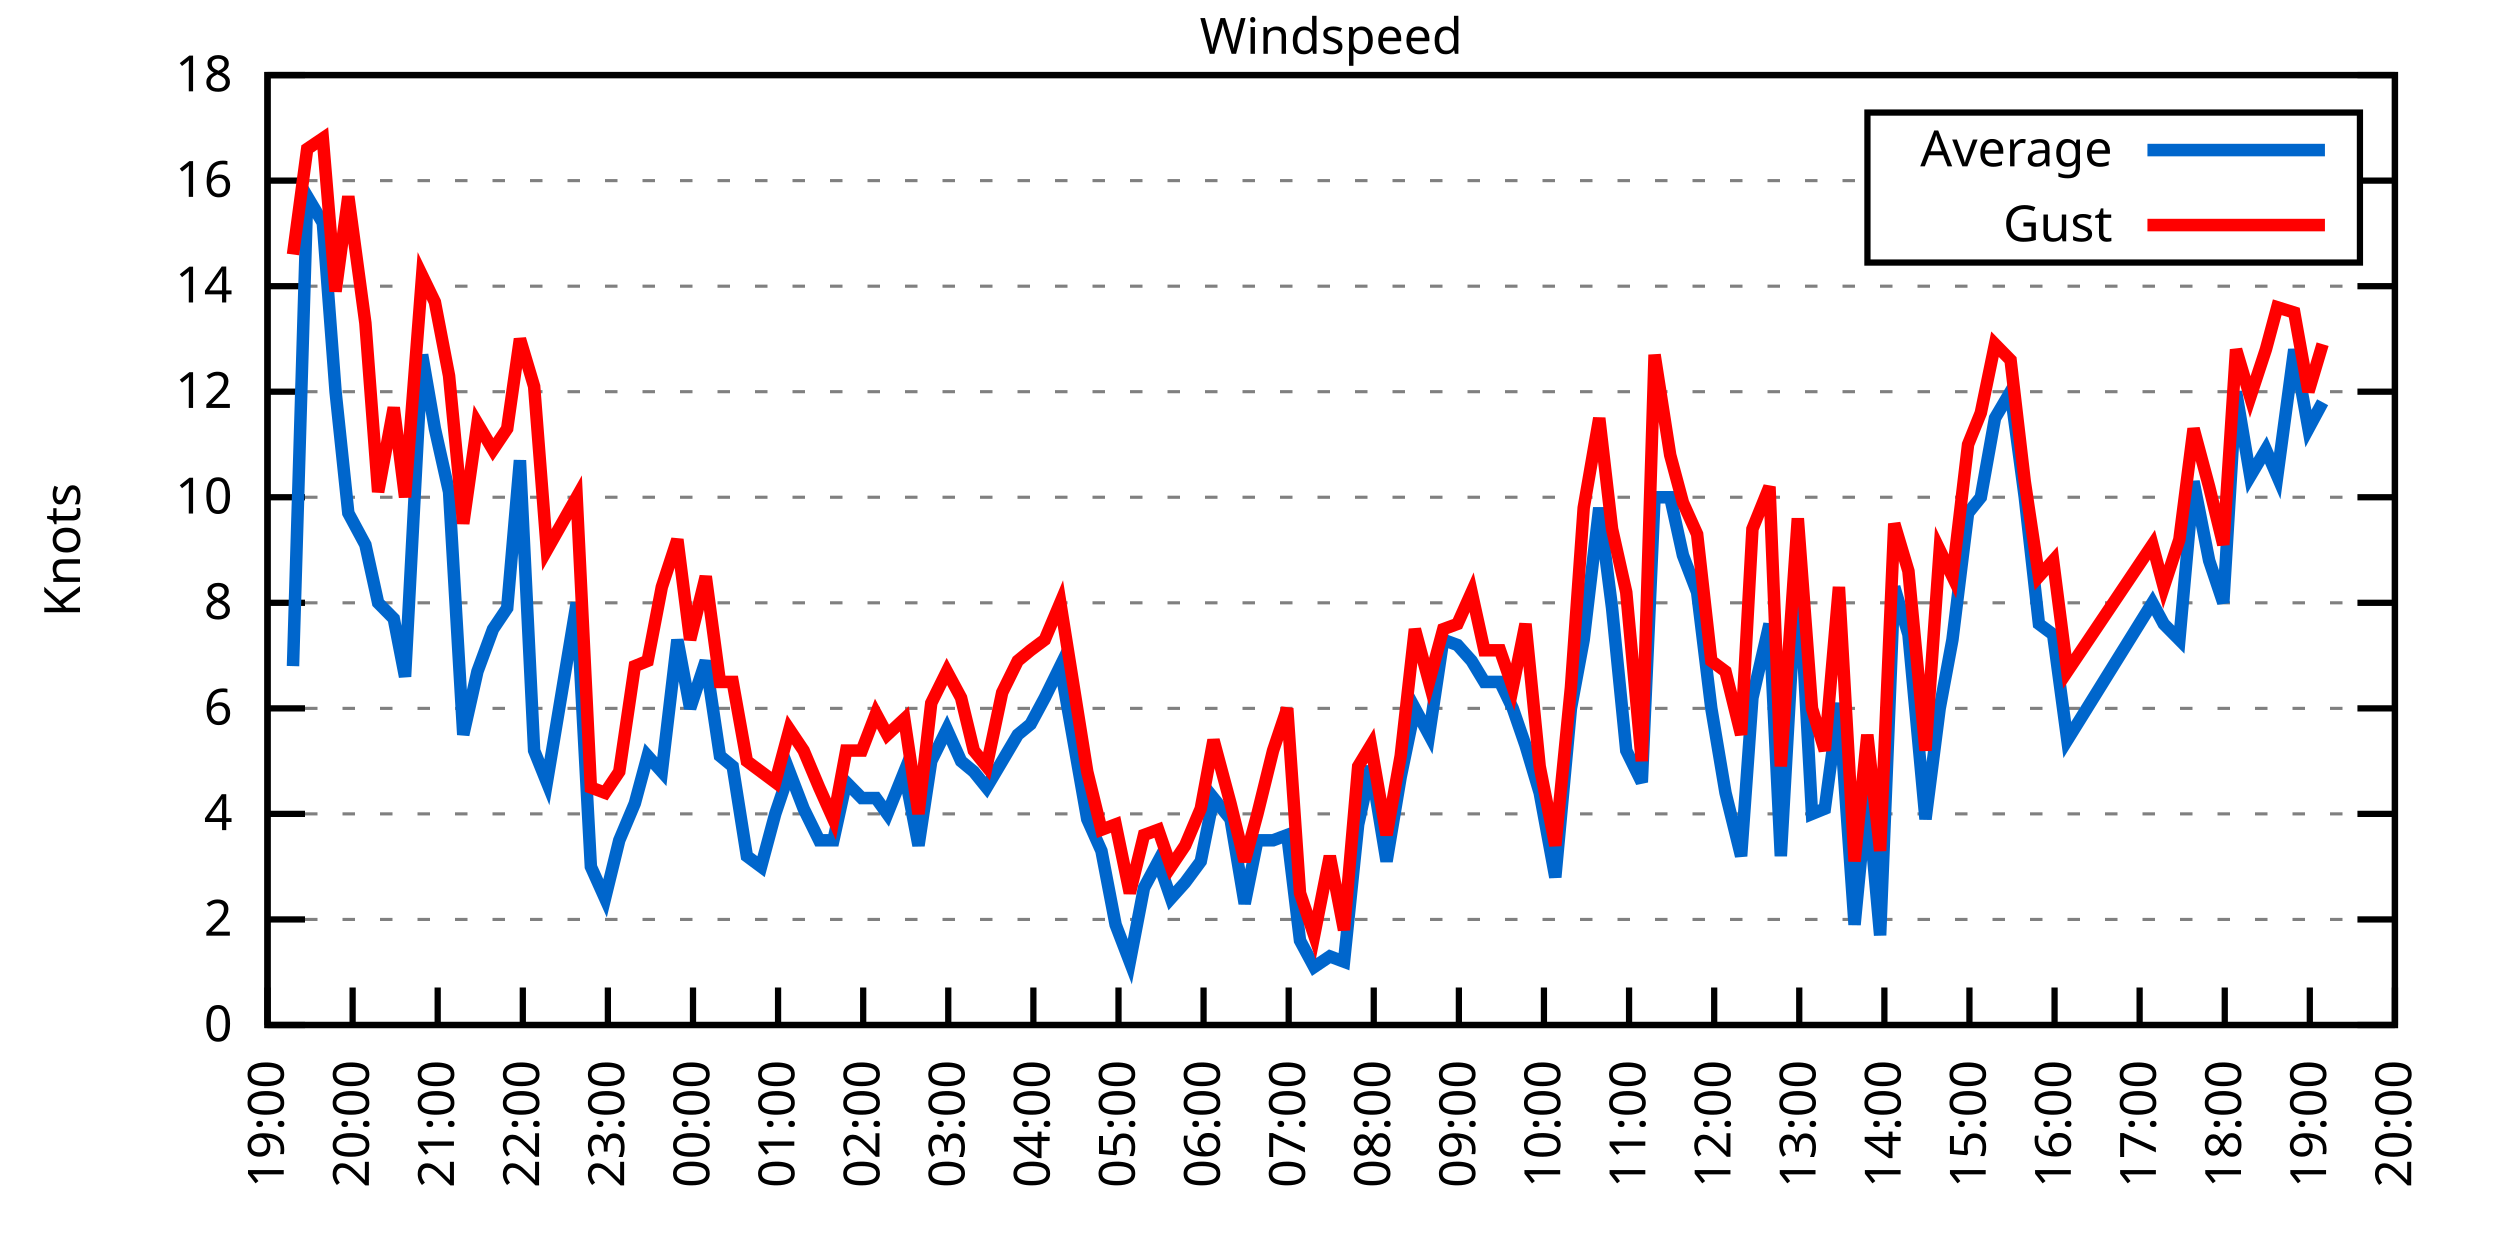
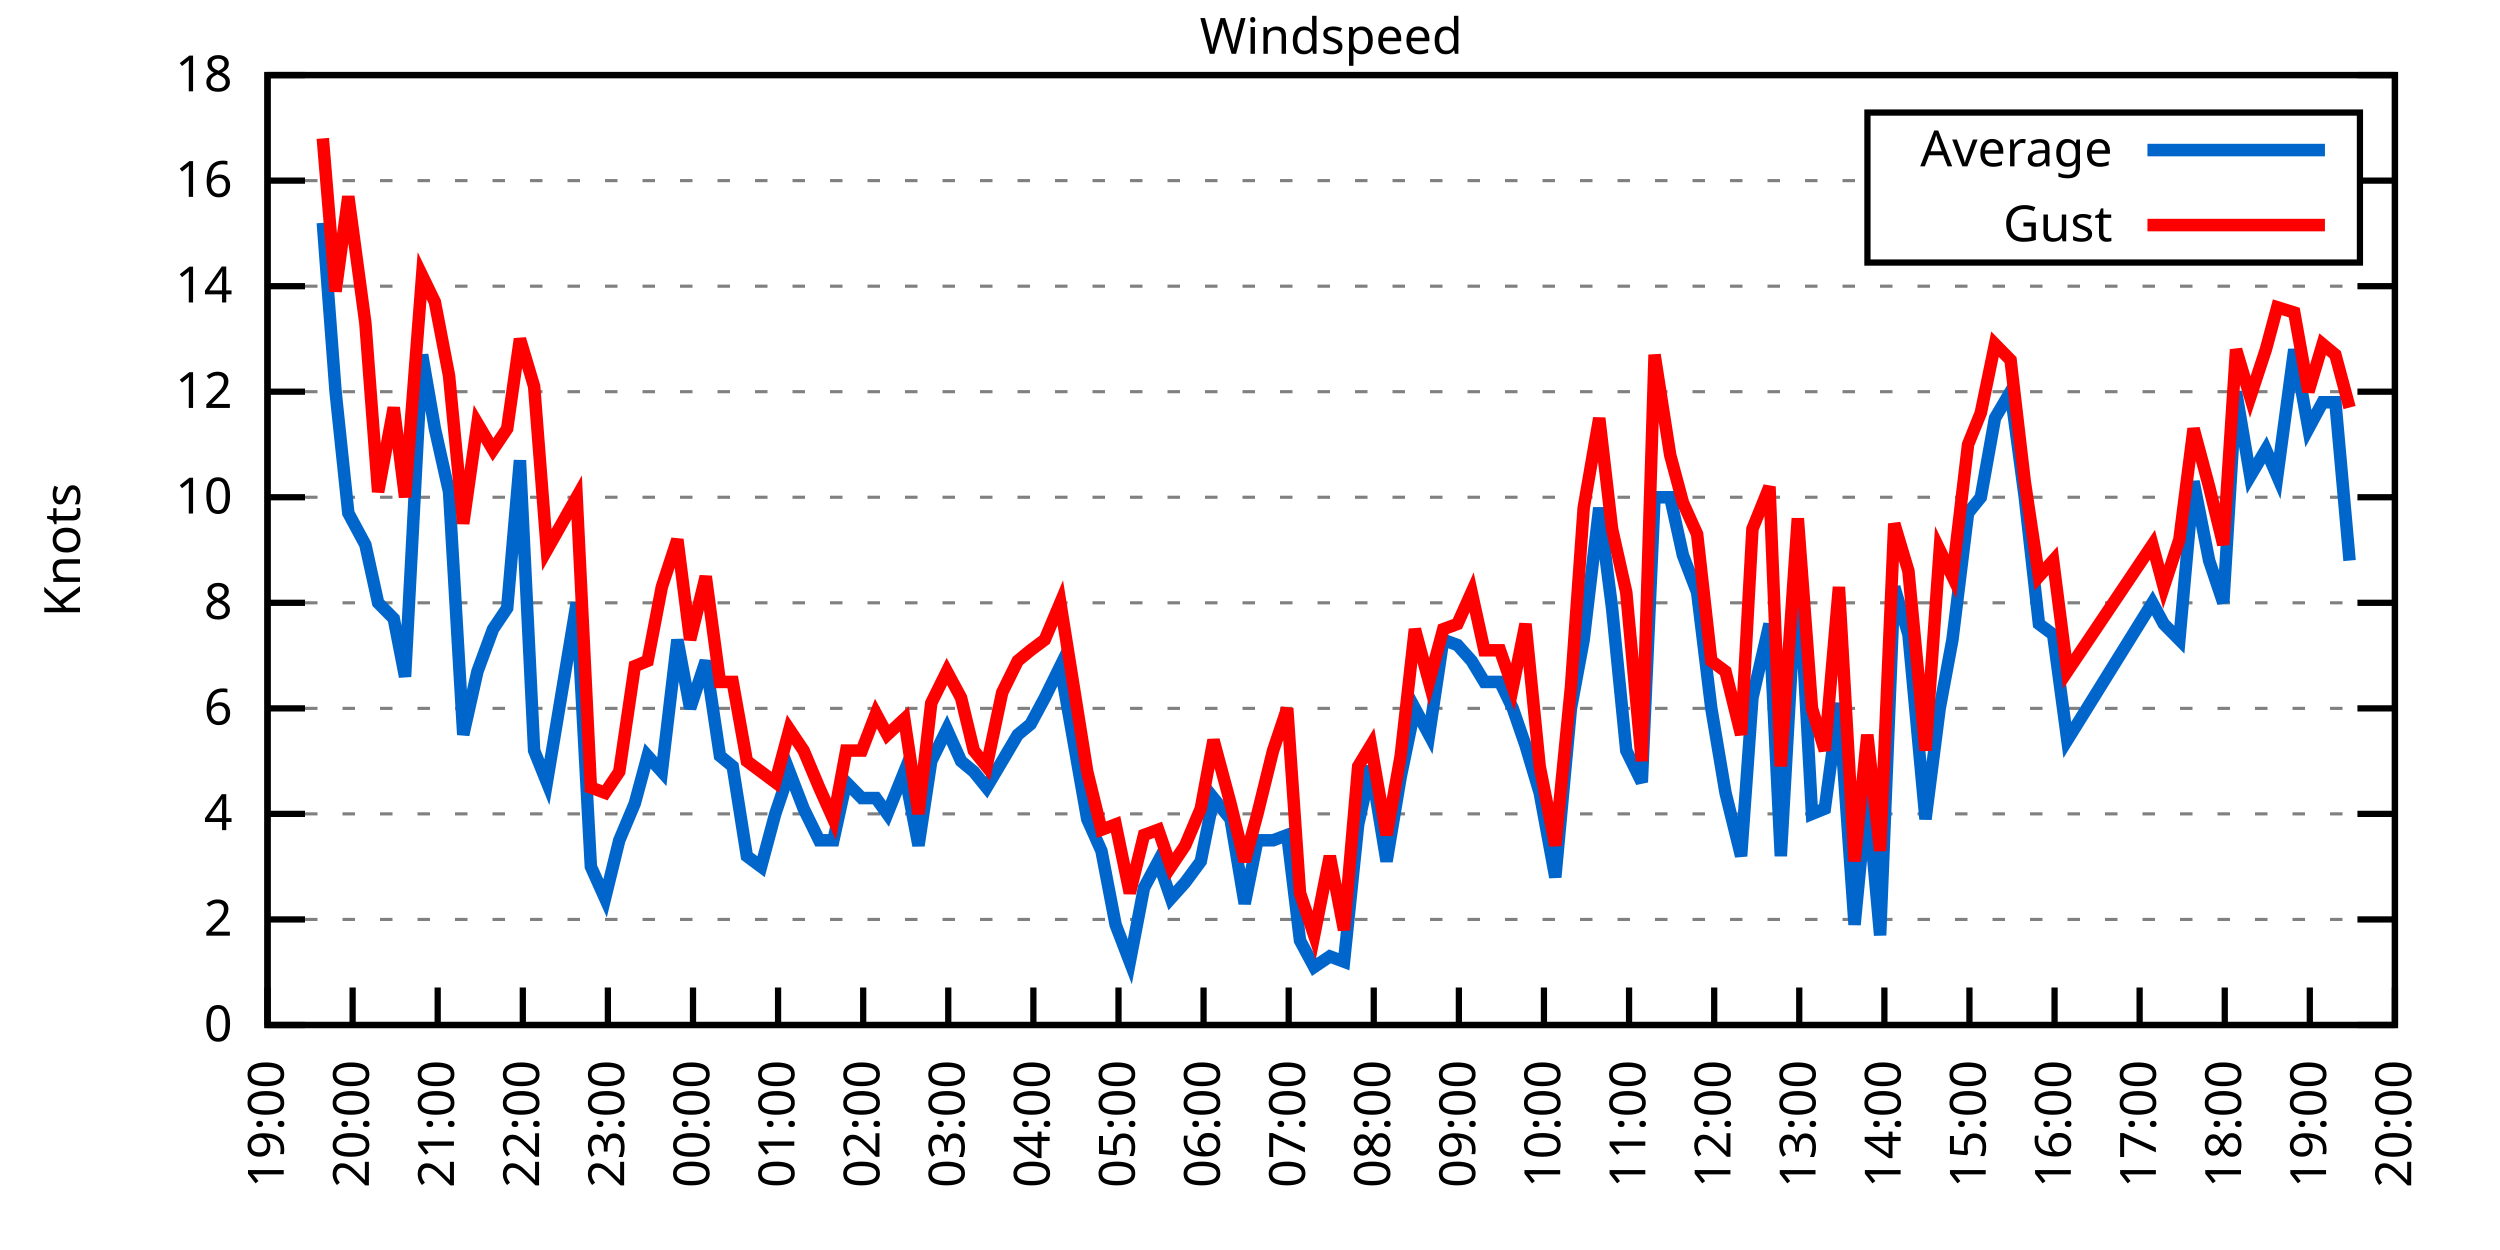
<svg xmlns="http://www.w3.org/2000/svg" xmlns:xlink="http://www.w3.org/1999/xlink" width="400" height="200" viewBox="0 0 400 200">
  <g id="gnuplot_canvas">
    <rect x="0" y="0" width="400" height="200" fill="none" />
    <defs>
      <circle id="gpDot" r="0.5" stroke-width="0.5" stroke="currentColor" />
      <path id="gpPt0" stroke-width="0.333" stroke="currentColor" d="M-1,0 h2 M0,-1 v2" />
      <path id="gpPt1" stroke-width="0.333" stroke="currentColor" d="M-1,-1 L1,1 M1,-1 L-1,1" />
      <path id="gpPt2" stroke-width="0.333" stroke="currentColor" d="M-1,0 L1,0 M0,-1 L0,1 M-1,-1 L1,1 M-1,1 L1,-1" />
      <rect id="gpPt3" stroke-width="0.333" stroke="currentColor" x="-1" y="-1" width="2" height="2" />
      <rect id="gpPt4" stroke-width="0.333" stroke="currentColor" fill="currentColor" x="-1" y="-1" width="2" height="2" />
      <circle id="gpPt5" stroke-width="0.333" stroke="currentColor" cx="0" cy="0" r="1" />
      <use xlink:href="#gpPt5" id="gpPt6" fill="currentColor" stroke="none" />
      <path id="gpPt7" stroke-width="0.333" stroke="currentColor" d="M0,-1.33 L-1.33,0.67 L1.33,0.67 z" />
      <use xlink:href="#gpPt7" id="gpPt8" fill="currentColor" stroke="none" />
      <use xlink:href="#gpPt7" id="gpPt9" stroke="currentColor" transform="rotate(180)" />
      <use xlink:href="#gpPt9" id="gpPt10" fill="currentColor" stroke="none" />
      <use xlink:href="#gpPt3" id="gpPt11" stroke="currentColor" transform="rotate(45)" />
      <use xlink:href="#gpPt11" id="gpPt12" fill="currentColor" stroke="none" />
      <path id="gpPt13" stroke-width="0.333" stroke="currentColor" d="M0,1.330 L1.265,0.411 L0.782,-1.067 L-0.782,-1.076 L-1.265,0.411 z" />
      <use xlink:href="#gpPt13" id="gpPt14" fill="currentColor" stroke="none" />
      <filter id="textbox" filterUnits="objectBoundingBox" x="0" y="0" height="1" width="1">
        <feFlood flood-color="white" flood-opacity="1" result="bgnd" />
        <feComposite in="SourceGraphic" in2="bgnd" operator="atop" />
      </filter>
      <filter id="greybox" filterUnits="objectBoundingBox" x="0" y="0" height="1" width="1">
        <feFlood flood-color="lightgrey" flood-opacity="1" result="grey" />
        <feComposite in="SourceGraphic" in2="grey" operator="atop" />
      </filter>
    </defs>
    <g fill="none" color="white" stroke="currentColor" stroke-width="1.00" stroke-linecap="butt" stroke-linejoin="miter">
</g>
    <g fill="none" color="black" stroke="currentColor" stroke-width="1.00" stroke-linecap="butt" stroke-linejoin="miter">
      <g stroke="none" shape-rendering="crispEdges">
        <polygon fill="rgb(255, 255, 255)" points="42.80,164.00 383.18,164.00 383.18,12.02 42.80,12.02 " />
      </g>
    </g>
    <g fill="none" color="black" stroke="currentColor" stroke-width="1.00" stroke-linecap="butt" stroke-linejoin="miter">
</g>
    <g fill="none" color="black" stroke="black" stroke-width="0.50" stroke-linecap="butt" stroke-linejoin="miter">
</g>
    <g fill="none" color="gray" stroke="currentColor" stroke-width="0.50" stroke-linecap="butt" stroke-linejoin="miter">
      <path stroke="gray" stroke-dasharray="2,4" class="gridline" d="M42.80,164.00 L383.19,164.00  " />
    </g>
    <g fill="none" color="gray" stroke="gray" stroke-width="1.00" stroke-linecap="butt" stroke-linejoin="miter">
</g>
    <g fill="none" color="black" stroke="currentColor" stroke-width="1.00" stroke-linecap="butt" stroke-linejoin="miter">
      <path stroke="black" d="M42.80,164.00 L48.80,164.00 M383.19,164.00 L377.19,164.00  " />
      <g transform="translate(37.20,166.60)" stroke="none" fill="black" font-family="Sans" font-size="8.00" text-anchor="end">
        <text>
          <tspan font-family="Sans"> 0</tspan>
        </text>
      </g>
    </g>
    <g fill="none" color="black" stroke="currentColor" stroke-width="1.00" stroke-linecap="butt" stroke-linejoin="miter">
</g>
    <g fill="none" color="black" stroke="black" stroke-width="0.50" stroke-linecap="butt" stroke-linejoin="miter">
</g>
    <g fill="none" color="gray" stroke="currentColor" stroke-width="0.50" stroke-linecap="butt" stroke-linejoin="miter">
      <path stroke="gray" stroke-dasharray="2,4" class="gridline" d="M42.80,147.11 L383.19,147.11  " />
    </g>
    <g fill="none" color="gray" stroke="gray" stroke-width="1.00" stroke-linecap="butt" stroke-linejoin="miter">
</g>
    <g fill="none" color="black" stroke="currentColor" stroke-width="1.00" stroke-linecap="butt" stroke-linejoin="miter">
      <path stroke="black" d="M42.80,147.11 L48.80,147.11 M383.19,147.11 L377.19,147.11  " />
      <g transform="translate(37.20,149.71)" stroke="none" fill="black" font-family="Sans" font-size="8.00" text-anchor="end">
        <text>
          <tspan font-family="Sans"> 2</tspan>
        </text>
      </g>
    </g>
    <g fill="none" color="black" stroke="currentColor" stroke-width="1.00" stroke-linecap="butt" stroke-linejoin="miter">
</g>
    <g fill="none" color="black" stroke="black" stroke-width="0.50" stroke-linecap="butt" stroke-linejoin="miter">
</g>
    <g fill="none" color="gray" stroke="currentColor" stroke-width="0.50" stroke-linecap="butt" stroke-linejoin="miter">
      <path stroke="gray" stroke-dasharray="2,4" class="gridline" d="M42.80,130.22 L383.19,130.22  " />
    </g>
    <g fill="none" color="gray" stroke="gray" stroke-width="1.00" stroke-linecap="butt" stroke-linejoin="miter">
</g>
    <g fill="none" color="black" stroke="currentColor" stroke-width="1.00" stroke-linecap="butt" stroke-linejoin="miter">
      <path stroke="black" d="M42.80,130.22 L48.80,130.22 M383.19,130.22 L377.19,130.22  " />
      <g transform="translate(37.20,132.82)" stroke="none" fill="black" font-family="Sans" font-size="8.00" text-anchor="end">
        <text>
          <tspan font-family="Sans"> 4</tspan>
        </text>
      </g>
    </g>
    <g fill="none" color="black" stroke="currentColor" stroke-width="1.00" stroke-linecap="butt" stroke-linejoin="miter">
</g>
    <g fill="none" color="black" stroke="black" stroke-width="0.50" stroke-linecap="butt" stroke-linejoin="miter">
</g>
    <g fill="none" color="gray" stroke="currentColor" stroke-width="0.50" stroke-linecap="butt" stroke-linejoin="miter">
      <path stroke="gray" stroke-dasharray="2,4" class="gridline" d="M42.80,113.34 L383.19,113.34  " />
    </g>
    <g fill="none" color="gray" stroke="gray" stroke-width="1.00" stroke-linecap="butt" stroke-linejoin="miter">
</g>
    <g fill="none" color="black" stroke="currentColor" stroke-width="1.00" stroke-linecap="butt" stroke-linejoin="miter">
      <path stroke="black" d="M42.80,113.34 L48.80,113.34 M383.19,113.34 L377.19,113.34  " />
      <g transform="translate(37.20,115.94)" stroke="none" fill="black" font-family="Sans" font-size="8.00" text-anchor="end">
        <text>
          <tspan font-family="Sans"> 6</tspan>
        </text>
      </g>
    </g>
    <g fill="none" color="black" stroke="currentColor" stroke-width="1.00" stroke-linecap="butt" stroke-linejoin="miter">
</g>
    <g fill="none" color="black" stroke="black" stroke-width="0.50" stroke-linecap="butt" stroke-linejoin="miter">
</g>
    <g fill="none" color="gray" stroke="currentColor" stroke-width="0.50" stroke-linecap="butt" stroke-linejoin="miter">
      <path stroke="gray" stroke-dasharray="2,4" class="gridline" d="M42.80,96.45 L383.19,96.45  " />
    </g>
    <g fill="none" color="gray" stroke="gray" stroke-width="1.00" stroke-linecap="butt" stroke-linejoin="miter">
</g>
    <g fill="none" color="black" stroke="currentColor" stroke-width="1.00" stroke-linecap="butt" stroke-linejoin="miter">
      <path stroke="black" d="M42.80,96.45 L48.80,96.45 M383.19,96.45 L377.19,96.45  " />
      <g transform="translate(37.20,99.05)" stroke="none" fill="black" font-family="Sans" font-size="8.00" text-anchor="end">
        <text>
          <tspan font-family="Sans"> 8</tspan>
        </text>
      </g>
    </g>
    <g fill="none" color="black" stroke="currentColor" stroke-width="1.00" stroke-linecap="butt" stroke-linejoin="miter">
</g>
    <g fill="none" color="black" stroke="black" stroke-width="0.50" stroke-linecap="butt" stroke-linejoin="miter">
</g>
    <g fill="none" color="gray" stroke="currentColor" stroke-width="0.50" stroke-linecap="butt" stroke-linejoin="miter">
      <path stroke="gray" stroke-dasharray="2,4" class="gridline" d="M42.80,79.56 L383.19,79.56  " />
    </g>
    <g fill="none" color="gray" stroke="gray" stroke-width="1.00" stroke-linecap="butt" stroke-linejoin="miter">
</g>
    <g fill="none" color="black" stroke="currentColor" stroke-width="1.00" stroke-linecap="butt" stroke-linejoin="miter">
      <path stroke="black" d="M42.80,79.56 L48.80,79.56 M383.19,79.56 L377.19,79.56  " />
      <g transform="translate(37.20,82.16)" stroke="none" fill="black" font-family="Sans" font-size="8.00" text-anchor="end">
        <text>
          <tspan font-family="Sans"> 10</tspan>
        </text>
      </g>
    </g>
    <g fill="none" color="black" stroke="currentColor" stroke-width="1.00" stroke-linecap="butt" stroke-linejoin="miter">
</g>
    <g fill="none" color="black" stroke="black" stroke-width="0.50" stroke-linecap="butt" stroke-linejoin="miter">
</g>
    <g fill="none" color="gray" stroke="currentColor" stroke-width="0.50" stroke-linecap="butt" stroke-linejoin="miter">
      <path stroke="gray" stroke-dasharray="2,4" class="gridline" d="M42.80,62.67 L383.19,62.67  " />
    </g>
    <g fill="none" color="gray" stroke="gray" stroke-width="1.00" stroke-linecap="butt" stroke-linejoin="miter">
</g>
    <g fill="none" color="black" stroke="currentColor" stroke-width="1.00" stroke-linecap="butt" stroke-linejoin="miter">
      <path stroke="black" d="M42.80,62.67 L48.80,62.67 M383.19,62.67 L377.19,62.67  " />
      <g transform="translate(37.20,65.27)" stroke="none" fill="black" font-family="Sans" font-size="8.00" text-anchor="end">
        <text>
          <tspan font-family="Sans"> 12</tspan>
        </text>
      </g>
    </g>
    <g fill="none" color="black" stroke="currentColor" stroke-width="1.00" stroke-linecap="butt" stroke-linejoin="miter">
</g>
    <g fill="none" color="black" stroke="black" stroke-width="0.50" stroke-linecap="butt" stroke-linejoin="miter">
</g>
    <g fill="none" color="gray" stroke="currentColor" stroke-width="0.50" stroke-linecap="butt" stroke-linejoin="miter">
      <path stroke="gray" stroke-dasharray="2,4" class="gridline" d="M42.80,45.79 L383.19,45.79  " />
    </g>
    <g fill="none" color="gray" stroke="gray" stroke-width="1.00" stroke-linecap="butt" stroke-linejoin="miter">
</g>
    <g fill="none" color="black" stroke="currentColor" stroke-width="1.00" stroke-linecap="butt" stroke-linejoin="miter">
      <path stroke="black" d="M42.80,45.79 L48.80,45.79 M383.19,45.79 L377.19,45.79  " />
      <g transform="translate(37.20,48.39)" stroke="none" fill="black" font-family="Sans" font-size="8.00" text-anchor="end">
        <text>
          <tspan font-family="Sans"> 14</tspan>
        </text>
      </g>
    </g>
    <g fill="none" color="black" stroke="currentColor" stroke-width="1.00" stroke-linecap="butt" stroke-linejoin="miter">
</g>
    <g fill="none" color="black" stroke="black" stroke-width="0.50" stroke-linecap="butt" stroke-linejoin="miter">
</g>
    <g fill="none" color="gray" stroke="currentColor" stroke-width="0.50" stroke-linecap="butt" stroke-linejoin="miter">
      <path stroke="gray" stroke-dasharray="2,4" class="gridline" d="M42.80,28.90 L298.79,28.90 M377.59,28.90 L383.19,28.90  " />
    </g>
    <g fill="none" color="gray" stroke="gray" stroke-width="1.00" stroke-linecap="butt" stroke-linejoin="miter">
</g>
    <g fill="none" color="black" stroke="currentColor" stroke-width="1.00" stroke-linecap="butt" stroke-linejoin="miter">
      <path stroke="black" d="M42.80,28.90 L48.80,28.90 M383.19,28.90 L377.19,28.90  " />
      <g transform="translate(37.20,31.50)" stroke="none" fill="black" font-family="Sans" font-size="8.00" text-anchor="end">
        <text>
          <tspan font-family="Sans"> 16</tspan>
        </text>
      </g>
    </g>
    <g fill="none" color="black" stroke="currentColor" stroke-width="1.00" stroke-linecap="butt" stroke-linejoin="miter">
</g>
    <g fill="none" color="black" stroke="black" stroke-width="0.50" stroke-linecap="butt" stroke-linejoin="miter">
</g>
    <g fill="none" color="gray" stroke="currentColor" stroke-width="0.50" stroke-linecap="butt" stroke-linejoin="miter">
      <path stroke="gray" stroke-dasharray="2,4" class="gridline" d="M42.80,12.01 L383.19,12.01  " />
    </g>
    <g fill="none" color="gray" stroke="gray" stroke-width="1.00" stroke-linecap="butt" stroke-linejoin="miter">
</g>
    <g fill="none" color="black" stroke="currentColor" stroke-width="1.00" stroke-linecap="butt" stroke-linejoin="miter">
      <path stroke="black" d="M42.80,12.01 L48.80,12.01 M383.19,12.01 L377.19,12.01  " />
      <g transform="translate(37.20,14.61)" stroke="none" fill="black" font-family="Sans" font-size="8.00" text-anchor="end">
        <text>
          <tspan font-family="Sans"> 18</tspan>
        </text>
      </g>
    </g>
    <g fill="none" color="black" stroke="currentColor" stroke-width="1.00" stroke-linecap="butt" stroke-linejoin="miter">
      <path stroke="black" d="M42.80,164.00 L42.80,158.00  " />
      <g transform="translate(45.40,169.60) rotate(270.00)" stroke="none" fill="black" font-family="Sans" font-size="8.00" text-anchor="end">
        <text>
          <tspan font-family="Sans">19:00</tspan>
        </text>
      </g>
    </g>
    <g fill="none" color="black" stroke="currentColor" stroke-width="1.00" stroke-linecap="butt" stroke-linejoin="miter">
      <path stroke="black" d="M56.42,164.00 L56.42,158.00  " />
      <g transform="translate(59.02,169.60) rotate(270.00)" stroke="none" fill="black" font-family="Sans" font-size="8.00" text-anchor="end">
        <text>
          <tspan font-family="Sans">20:00</tspan>
        </text>
      </g>
    </g>
    <g fill="none" color="black" stroke="currentColor" stroke-width="1.00" stroke-linecap="butt" stroke-linejoin="miter">
      <path stroke="black" d="M70.03,164.00 L70.03,158.00  " />
      <g transform="translate(72.63,169.60) rotate(270.00)" stroke="none" fill="black" font-family="Sans" font-size="8.00" text-anchor="end">
        <text>
          <tspan font-family="Sans">21:00</tspan>
        </text>
      </g>
    </g>
    <g fill="none" color="black" stroke="currentColor" stroke-width="1.00" stroke-linecap="butt" stroke-linejoin="miter">
      <path stroke="black" d="M83.65,164.00 L83.65,158.00  " />
      <g transform="translate(86.25,169.60) rotate(270.00)" stroke="none" fill="black" font-family="Sans" font-size="8.00" text-anchor="end">
        <text>
          <tspan font-family="Sans">22:00</tspan>
        </text>
      </g>
    </g>
    <g fill="none" color="black" stroke="currentColor" stroke-width="1.00" stroke-linecap="butt" stroke-linejoin="miter">
      <path stroke="black" d="M97.26,164.00 L97.26,158.00  " />
      <g transform="translate(99.86,169.60) rotate(270.00)" stroke="none" fill="black" font-family="Sans" font-size="8.00" text-anchor="end">
        <text>
          <tspan font-family="Sans">23:00</tspan>
        </text>
      </g>
    </g>
    <g fill="none" color="black" stroke="currentColor" stroke-width="1.00" stroke-linecap="butt" stroke-linejoin="miter">
      <path stroke="black" d="M110.88,164.00 L110.88,158.00  " />
      <g transform="translate(113.48,169.60) rotate(270.00)" stroke="none" fill="black" font-family="Sans" font-size="8.00" text-anchor="end">
        <text>
          <tspan font-family="Sans">00:00</tspan>
        </text>
      </g>
    </g>
    <g fill="none" color="black" stroke="currentColor" stroke-width="1.00" stroke-linecap="butt" stroke-linejoin="miter">
      <path stroke="black" d="M124.49,164.00 L124.49,158.00  " />
      <g transform="translate(127.09,169.60) rotate(270.00)" stroke="none" fill="black" font-family="Sans" font-size="8.00" text-anchor="end">
        <text>
          <tspan font-family="Sans">01:00</tspan>
        </text>
      </g>
    </g>
    <g fill="none" color="black" stroke="currentColor" stroke-width="1.00" stroke-linecap="butt" stroke-linejoin="miter">
      <path stroke="black" d="M138.11,164.00 L138.11,158.00  " />
      <g transform="translate(140.71,169.60) rotate(270.00)" stroke="none" fill="black" font-family="Sans" font-size="8.00" text-anchor="end">
        <text>
          <tspan font-family="Sans">02:00</tspan>
        </text>
      </g>
    </g>
    <g fill="none" color="black" stroke="currentColor" stroke-width="1.00" stroke-linecap="butt" stroke-linejoin="miter">
      <path stroke="black" d="M151.72,164.00 L151.72,158.00  " />
      <g transform="translate(154.32,169.60) rotate(270.00)" stroke="none" fill="black" font-family="Sans" font-size="8.00" text-anchor="end">
        <text>
          <tspan font-family="Sans">03:00</tspan>
        </text>
      </g>
    </g>
    <g fill="none" color="black" stroke="currentColor" stroke-width="1.00" stroke-linecap="butt" stroke-linejoin="miter">
      <path stroke="black" d="M165.34,164.00 L165.34,158.00  " />
      <g transform="translate(167.94,169.60) rotate(270.00)" stroke="none" fill="black" font-family="Sans" font-size="8.00" text-anchor="end">
        <text>
          <tspan font-family="Sans">04:00</tspan>
        </text>
      </g>
    </g>
    <g fill="none" color="black" stroke="currentColor" stroke-width="1.00" stroke-linecap="butt" stroke-linejoin="miter">
      <path stroke="black" d="M178.96,164.00 L178.96,158.00  " />
      <g transform="translate(181.56,169.60) rotate(270.00)" stroke="none" fill="black" font-family="Sans" font-size="8.00" text-anchor="end">
        <text>
          <tspan font-family="Sans">05:00</tspan>
        </text>
      </g>
    </g>
    <g fill="none" color="black" stroke="currentColor" stroke-width="1.00" stroke-linecap="butt" stroke-linejoin="miter">
      <path stroke="black" d="M192.57,164.00 L192.57,158.00  " />
      <g transform="translate(195.17,169.60) rotate(270.00)" stroke="none" fill="black" font-family="Sans" font-size="8.00" text-anchor="end">
        <text>
          <tspan font-family="Sans">06:00</tspan>
        </text>
      </g>
    </g>
    <g fill="none" color="black" stroke="currentColor" stroke-width="1.00" stroke-linecap="butt" stroke-linejoin="miter">
      <path stroke="black" d="M206.19,164.00 L206.19,158.00  " />
      <g transform="translate(208.79,169.60) rotate(270.00)" stroke="none" fill="black" font-family="Sans" font-size="8.00" text-anchor="end">
        <text>
          <tspan font-family="Sans">07:00</tspan>
        </text>
      </g>
    </g>
    <g fill="none" color="black" stroke="currentColor" stroke-width="1.00" stroke-linecap="butt" stroke-linejoin="miter">
      <path stroke="black" d="M219.80,164.00 L219.80,158.00  " />
      <g transform="translate(222.40,169.60) rotate(270.00)" stroke="none" fill="black" font-family="Sans" font-size="8.00" text-anchor="end">
        <text>
          <tspan font-family="Sans">08:00</tspan>
        </text>
      </g>
    </g>
    <g fill="none" color="black" stroke="currentColor" stroke-width="1.00" stroke-linecap="butt" stroke-linejoin="miter">
      <path stroke="black" d="M233.42,164.00 L233.42,158.00  " />
      <g transform="translate(236.02,169.60) rotate(270.00)" stroke="none" fill="black" font-family="Sans" font-size="8.00" text-anchor="end">
        <text>
          <tspan font-family="Sans">09:00</tspan>
        </text>
      </g>
    </g>
    <g fill="none" color="black" stroke="currentColor" stroke-width="1.00" stroke-linecap="butt" stroke-linejoin="miter">
      <path stroke="black" d="M247.03,164.00 L247.03,158.00  " />
      <g transform="translate(249.63,169.60) rotate(270.00)" stroke="none" fill="black" font-family="Sans" font-size="8.00" text-anchor="end">
        <text>
          <tspan font-family="Sans">10:00</tspan>
        </text>
      </g>
    </g>
    <g fill="none" color="black" stroke="currentColor" stroke-width="1.00" stroke-linecap="butt" stroke-linejoin="miter">
      <path stroke="black" d="M260.65,164.00 L260.65,158.00  " />
      <g transform="translate(263.25,169.60) rotate(270.00)" stroke="none" fill="black" font-family="Sans" font-size="8.00" text-anchor="end">
        <text>
          <tspan font-family="Sans">11:00</tspan>
        </text>
      </g>
    </g>
    <g fill="none" color="black" stroke="currentColor" stroke-width="1.00" stroke-linecap="butt" stroke-linejoin="miter">
      <path stroke="black" d="M274.27,164.00 L274.27,158.00  " />
      <g transform="translate(276.87,169.60) rotate(270.00)" stroke="none" fill="black" font-family="Sans" font-size="8.00" text-anchor="end">
        <text>
          <tspan font-family="Sans">12:00</tspan>
        </text>
      </g>
    </g>
    <g fill="none" color="black" stroke="currentColor" stroke-width="1.00" stroke-linecap="butt" stroke-linejoin="miter">
      <path stroke="black" d="M287.88,164.00 L287.88,158.00  " />
      <g transform="translate(290.48,169.60) rotate(270.00)" stroke="none" fill="black" font-family="Sans" font-size="8.00" text-anchor="end">
        <text>
          <tspan font-family="Sans">13:00</tspan>
        </text>
      </g>
    </g>
    <g fill="none" color="black" stroke="currentColor" stroke-width="1.00" stroke-linecap="butt" stroke-linejoin="miter">
      <path stroke="black" d="M301.50,164.00 L301.50,158.00  " />
      <g transform="translate(304.10,169.60) rotate(270.00)" stroke="none" fill="black" font-family="Sans" font-size="8.00" text-anchor="end">
        <text>
          <tspan font-family="Sans">14:00</tspan>
        </text>
      </g>
    </g>
    <g fill="none" color="black" stroke="currentColor" stroke-width="1.00" stroke-linecap="butt" stroke-linejoin="miter">
      <path stroke="black" d="M315.11,164.00 L315.11,158.00  " />
      <g transform="translate(317.71,169.60) rotate(270.00)" stroke="none" fill="black" font-family="Sans" font-size="8.00" text-anchor="end">
        <text>
          <tspan font-family="Sans">15:00</tspan>
        </text>
      </g>
    </g>
    <g fill="none" color="black" stroke="currentColor" stroke-width="1.00" stroke-linecap="butt" stroke-linejoin="miter">
      <path stroke="black" d="M328.73,164.00 L328.73,158.00  " />
      <g transform="translate(331.33,169.60) rotate(270.00)" stroke="none" fill="black" font-family="Sans" font-size="8.00" text-anchor="end">
        <text>
          <tspan font-family="Sans">16:00</tspan>
        </text>
      </g>
    </g>
    <g fill="none" color="black" stroke="currentColor" stroke-width="1.00" stroke-linecap="butt" stroke-linejoin="miter">
      <path stroke="black" d="M342.34,164.00 L342.34,158.00  " />
      <g transform="translate(344.94,169.60) rotate(270.00)" stroke="none" fill="black" font-family="Sans" font-size="8.00" text-anchor="end">
        <text>
          <tspan font-family="Sans">17:00</tspan>
        </text>
      </g>
    </g>
    <g fill="none" color="black" stroke="currentColor" stroke-width="1.00" stroke-linecap="butt" stroke-linejoin="miter">
      <path stroke="black" d="M355.96,164.00 L355.96,158.00  " />
      <g transform="translate(358.56,169.60) rotate(270.00)" stroke="none" fill="black" font-family="Sans" font-size="8.00" text-anchor="end">
        <text>
          <tspan font-family="Sans">18:00</tspan>
        </text>
      </g>
    </g>
    <g fill="none" color="black" stroke="currentColor" stroke-width="1.00" stroke-linecap="butt" stroke-linejoin="miter">
      <path stroke="black" d="M369.57,164.00 L369.57,158.00  " />
      <g transform="translate(372.17,169.60) rotate(270.00)" stroke="none" fill="black" font-family="Sans" font-size="8.00" text-anchor="end">
        <text>
          <tspan font-family="Sans">19:00</tspan>
        </text>
      </g>
    </g>
    <g fill="none" color="black" stroke="currentColor" stroke-width="1.00" stroke-linecap="butt" stroke-linejoin="miter">
      <path stroke="black" d="M383.19,164.00 L383.19,158.00  " />
      <g transform="translate(385.79,169.60) rotate(270.00)" stroke="none" fill="black" font-family="Sans" font-size="8.00" text-anchor="end">
        <text>
          <tspan font-family="Sans">20:00</tspan>
        </text>
      </g>
    </g>
    <g fill="none" color="black" stroke="currentColor" stroke-width="1.00" stroke-linecap="butt" stroke-linejoin="miter">
</g>
    <g fill="none" color="black" stroke="currentColor" stroke-width="1.00" stroke-linecap="butt" stroke-linejoin="miter">
      <path stroke="black" d="M42.80,12.01 L42.80,164.00 L383.19,164.00 L383.19,12.01 L42.80,12.01 Z  " />
    </g>
    <g fill="none" color="black" stroke="currentColor" stroke-width="1.00" stroke-linecap="butt" stroke-linejoin="miter">
</g>
    <g fill="none" color="black" stroke="currentColor" stroke-width="1.00" stroke-linecap="butt" stroke-linejoin="miter">
      <path stroke="black" d="M298.79,42.01 L298.79,18.01 L377.59,18.01 L377.59,42.01 L298.79,42.01 Z  " />
    </g>
    <g id="Windspeed_plot_1">
      <g fill="none" color="white" stroke="black" stroke-width="2.00" stroke-linecap="butt" stroke-linejoin="miter">
</g>
      <g fill="none" color="black" stroke="currentColor" stroke-width="2.00" stroke-linecap="butt" stroke-linejoin="miter">
        <g transform="translate(337.99,26.61)" stroke="none" fill="black" font-family="Sans" font-size="8.00" text-anchor="end">
          <text>
            <tspan font-family="Sans">Average</tspan>
          </text>
        </g>
      </g>
      <g fill="none" color="black" stroke="currentColor" stroke-width="2.00" stroke-linecap="butt" stroke-linejoin="miter">
-         <path stroke="rgb(  0, 102, 204)" d="M343.59,24.01 L371.99,24.01 M46.88,106.58 L49.15,31.43 L51.65,35.65 L53.69,62.67 L55.73,82.09 L58.46,87.16   L60.50,96.45 L63.00,98.98 L64.81,108.27 L67.54,56.76 L69.58,68.58 L71.85,78.72 L74.12,117.56 L76.39,107.43   L78.88,100.67 L81.15,97.29 L83.19,73.65 L85.46,120.09 L87.50,125.16 L92.27,96.45 L94.54,138.67 L96.81,143.73   L99.08,134.45 L101.57,128.54 L103.62,120.94 L105.89,123.47 L108.38,102.36 L110.42,113.34 L112.92,105.74 L115.19,120.94   L117.23,122.62 L119.50,136.98 L121.77,138.67 L124.04,130.22 L126.31,123.47 L128.58,129.38 L131.07,134.45 L133.34,134.45   L135.39,125.16 L137.88,127.69 L140.15,127.69 L141.97,130.22 L144.69,123.47 L146.96,135.29 L149.00,121.78 L151.50,116.71   L153.77,121.78 L155.81,123.47 L157.85,126.00 L160.35,121.78 L162.84,117.56 L164.89,115.87 L167.16,111.65 L169.65,106.58   L173.96,131.07 L176.23,136.14 L178.50,147.96 L180.77,153.87 L183.04,142.05 L185.31,137.82 L187.35,143.73 L189.62,141.20   L192.12,137.82 L194.16,127.69 L196.88,131.07 L199.15,144.58 L201.19,134.45 L203.69,134.45 L205.96,133.60 L208.00,150.49   L210.27,154.71 L212.77,153.02 L215.04,153.87 L217.31,131.91 L219.35,122.62 L221.85,137.82 L224.11,124.31 L226.38,113.34   L228.65,117.56 L230.92,102.36 L233.19,103.20 L235.46,105.74 L237.50,109.11 L240.00,109.11 L242.04,113.34 L244.08,119.25   L246.35,126.85 L248.85,140.36 L251.35,113.34 L253.39,102.36 L255.88,81.25 L257.93,97.29 L260.20,120.09 L262.69,125.16   L264.73,79.56 L267.23,79.56 L269.27,88.85 L271.54,94.76 L273.81,113.34 L276.08,126.85 L278.58,136.98 L280.39,111.65   L283.12,99.83 L284.93,136.98 L287.65,88.85 L289.92,130.22 L291.97,129.38 L294.23,112.49 L296.73,147.96 L298.77,126.85   L300.82,149.65 L303.08,93.92 L305.35,101.52 L308.08,131.07 L310.35,113.34 L312.39,102.36 L314.89,82.09 L316.93,79.56   L319.20,66.90 L321.69,62.67 L323.96,79.56 L326.23,99.83 L328.50,101.52 L330.77,118.40 L344.39,96.45 L346.20,99.83   L348.70,102.36 L350.97,77.03 L353.46,89.69 L355.73,96.45 L357.77,62.67 L360.04,76.18 L362.54,71.96 L364.36,76.18   L367.08,55.92 L369.35,68.58 L371.62,64.36  " />
+         <path stroke="rgb(  0, 102, 204)" d="M343.59,24.01 L371.99,24.01 M51.65,35.65 L53.69,62.67 L55.73,82.09 L58.46,87.16 L60.50,96.45 L63.00,98.98   L64.81,108.27 L67.54,56.76 L69.58,68.58 L71.85,78.72 L74.12,117.56 L76.39,107.43 L78.88,100.67 L81.15,97.29   L83.19,73.65 L85.46,120.09 L87.50,125.16 L92.27,96.45 L94.54,138.67 L96.81,143.73 L99.08,134.45 L101.57,128.54   L103.62,120.94 L105.89,123.47 L108.38,102.36 L110.42,113.34 L112.92,105.74 L115.19,120.94 L117.23,122.62 L119.50,136.98   L121.77,138.67 L124.04,130.22 L126.31,123.47 L128.58,129.38 L131.07,134.45 L133.34,134.45 L135.39,125.16 L137.88,127.69   L140.15,127.69 L141.97,130.22 L144.69,123.47 L146.96,135.29 L149.00,121.78 L151.50,116.71 L153.77,121.78 L155.81,123.47   L157.85,126.00 L160.35,121.78 L162.84,117.56 L164.89,115.87 L167.16,111.65 L169.65,106.58 L173.96,131.07 L176.23,136.14   L178.50,147.96 L180.77,153.87 L183.04,142.05 L185.31,137.82 L187.35,143.73 L189.62,141.20 L192.12,137.82 L194.16,127.69   L196.88,131.07 L199.15,144.58 L201.19,134.45 L203.69,134.45 L205.96,133.60 L208.00,150.49 L210.27,154.71 L212.77,153.02   L215.04,153.87 L217.31,131.91 L219.35,122.62 L221.85,137.82 L224.11,124.31 L226.38,113.34 L228.65,117.56 L230.92,102.36   L233.19,103.20 L235.46,105.74 L237.50,109.11 L240.00,109.11 L242.04,113.34 L244.08,119.25 L246.35,126.85 L248.85,140.36   L251.35,113.34 L253.39,102.36 L255.88,81.25 L257.93,97.29 L260.20,120.09 L262.69,125.16 L264.73,79.56 L267.23,79.56   L269.27,88.85 L271.54,94.76 L273.81,113.34 L276.08,126.85 L278.58,136.98 L280.39,111.65 L283.12,99.83 L284.93,136.98   L287.65,88.85 L289.92,130.22 L291.97,129.38 L294.23,112.49 L296.73,147.96 L298.77,126.85 L300.82,149.65 L303.08,93.92   L305.35,101.52 L308.08,131.07 L310.35,113.34 L312.39,102.36 L314.89,82.09 L316.93,79.56 L319.20,66.90 L321.69,62.67   L323.96,79.56 L326.23,99.83 L328.50,101.52 L330.77,118.40 L344.39,96.45 L346.20,99.83 L348.70,102.36 L350.97,77.03   L353.46,89.69 L355.73,96.45 L357.77,62.67 L360.04,76.18 L362.54,71.96 L364.36,76.18 L367.08,55.92 L369.35,68.58   L371.62,64.36 L373.66,64.36 L375.93,89.69  " />
      </g>
    </g>
    <g id="Windspeed_plot_2">
      <g fill="none" color="black" stroke="currentColor" stroke-width="2.00" stroke-linecap="butt" stroke-linejoin="miter">
        <g transform="translate(337.99,38.61)" stroke="none" fill="black" font-family="Sans" font-size="8.00" text-anchor="end">
          <text>
            <tspan font-family="Sans">Gust</tspan>
          </text>
        </g>
      </g>
      <g fill="none" color="black" stroke="currentColor" stroke-width="2.00" stroke-linecap="butt" stroke-linejoin="miter">
-         <path stroke="rgb(255,   0,   0)" d="M343.59,36.01 L371.99,36.01 M46.88,40.72 L49.15,23.83 L51.65,22.14 L53.69,46.63 L55.73,31.43 L58.46,51.70   L60.50,78.72 L63.00,65.21 L64.81,79.56 L67.54,44.10 L69.58,48.32 L71.85,60.14 L74.12,83.78 L76.39,67.74   L78.88,71.96 L81.15,68.58 L83.19,54.23 L85.46,61.83 L87.50,88.00 L92.27,79.56 L94.54,126.00 L96.81,126.85   L99.08,123.47 L101.57,106.58 L103.62,105.74 L105.89,93.92 L108.38,86.32 L110.42,102.36 L112.92,92.23 L115.19,109.11   L117.23,109.11 L119.50,121.78 L121.77,123.47 L124.04,125.16 L126.31,116.71 L128.58,120.09 L131.07,126.00 L133.34,131.07   L135.39,120.09 L137.88,120.09 L140.15,114.18 L141.97,117.56 L144.69,115.03 L146.96,130.22 L149.00,112.49 L151.50,107.43   L153.77,111.65 L155.81,120.09 L157.85,122.62 L160.35,110.80 L162.84,105.74 L164.89,104.05 L167.16,102.36 L169.65,96.45   L173.96,123.47 L176.23,132.76 L178.50,131.91 L180.77,142.89 L183.04,133.60 L185.31,132.76 L187.35,138.67 L189.62,135.29   L192.12,129.38 L194.16,118.40 L196.88,128.54 L199.15,137.82 L201.19,130.22 L203.69,120.09 L205.96,113.34 L208.00,142.89   L210.27,149.65 L212.77,136.98 L215.04,148.80 L217.31,122.62 L219.35,119.25 L221.85,133.60 L224.11,120.94 L226.38,100.67   L228.65,109.11 L230.92,100.67 L233.19,99.83 L235.46,94.76 L237.50,104.05 L240.00,104.05 L242.04,109.96 L244.08,99.83   L246.35,122.62 L248.85,135.29 L251.35,109.96 L253.39,81.25 L255.88,66.90 L257.93,84.63 L260.20,94.76 L262.69,121.78   L264.73,56.76 L267.23,72.81 L269.27,80.41 L271.54,85.47 L273.81,105.74 L276.08,107.43 L278.58,117.56 L280.39,84.63   L283.12,77.87 L284.93,122.62 L287.65,82.94 L289.92,113.34 L291.97,120.09 L294.23,93.92 L296.73,137.82 L298.77,117.56   L300.82,136.14 L303.08,83.78 L305.35,91.38 L308.08,120.09 L310.35,88.00 L312.39,92.23 L314.89,71.12 L316.93,66.05   L319.20,55.07 L321.69,57.61 L323.96,77.03 L326.23,92.23 L328.50,89.69 L330.77,107.43 L344.39,87.16 L346.20,93.92   L348.70,86.32 L350.97,68.58 L353.46,77.87 L355.73,87.16 L357.77,55.92 L360.04,63.52 L362.54,55.92 L364.36,49.16   L367.08,50.01 L369.35,62.67 L371.62,55.07  " />
+         <path stroke="rgb(255,   0,   0)" d="M343.59,36.01 L371.99,36.01 M51.65,22.14 L53.69,46.63 L55.73,31.43 L58.46,51.70 L60.50,78.72 L63.00,65.21   L64.81,79.56 L67.54,44.10 L69.58,48.32 L71.85,60.14 L74.12,83.78 L76.39,67.74 L78.88,71.96 L81.15,68.58   L83.19,54.23 L85.46,61.83 L87.50,88.00 L92.27,79.56 L94.54,126.00 L96.81,126.85 L99.08,123.47 L101.57,106.58   L103.62,105.74 L105.89,93.92 L108.38,86.32 L110.42,102.36 L112.92,92.23 L115.19,109.11 L117.23,109.11 L119.50,121.78   L121.77,123.47 L124.04,125.16 L126.31,116.71 L128.58,120.09 L131.07,126.00 L133.34,131.07 L135.39,120.09 L137.88,120.09   L140.15,114.18 L141.97,117.56 L144.69,115.03 L146.96,130.22 L149.00,112.49 L151.50,107.43 L153.77,111.65 L155.81,120.09   L157.85,122.62 L160.35,110.80 L162.84,105.74 L164.89,104.05 L167.16,102.36 L169.65,96.45 L173.96,123.47 L176.23,132.76   L178.50,131.91 L180.77,142.89 L183.04,133.60 L185.31,132.76 L187.35,138.67 L189.62,135.29 L192.12,129.38 L194.16,118.40   L196.88,128.54 L199.15,137.82 L201.19,130.22 L203.69,120.09 L205.96,113.34 L208.00,142.89 L210.27,149.65 L212.77,136.98   L215.04,148.80 L217.31,122.62 L219.35,119.25 L221.85,133.60 L224.11,120.94 L226.38,100.67 L228.65,109.11 L230.92,100.67   L233.19,99.83 L235.46,94.76 L237.50,104.05 L240.00,104.05 L242.04,109.96 L244.08,99.83 L246.35,122.62 L248.85,135.29   L251.35,109.96 L253.39,81.25 L255.88,66.90 L257.93,84.63 L260.20,94.76 L262.69,121.78 L264.73,56.76 L267.23,72.81   L269.27,80.41 L271.54,85.47 L273.81,105.74 L276.08,107.43 L278.58,117.56 L280.39,84.63 L283.12,77.87 L284.93,122.62   L287.65,82.94 L289.92,113.34 L291.97,120.09 L294.23,93.92 L296.73,137.82 L298.77,117.56 L300.82,136.14 L303.08,83.78   L305.35,91.38 L308.08,120.09 L310.35,88.00 L312.39,92.23 L314.89,71.12 L316.93,66.05 L319.20,55.07 L321.69,57.61   L323.96,77.03 L326.23,92.23 L328.50,89.69 L330.77,107.43 L344.39,87.16 L346.20,93.92 L348.70,86.32 L350.97,68.58   L353.46,77.87 L355.73,87.16 L357.77,55.92 L360.04,63.52 L362.54,55.92 L364.36,49.16 L367.08,50.01 L369.35,62.67   L371.62,55.07 L373.66,56.76 L375.93,65.21  " />
      </g>
    </g>
    <g fill="none" color="black" stroke="currentColor" stroke-width="2.00" stroke-linecap="butt" stroke-linejoin="miter">
</g>
    <g fill="none" color="black" stroke="black" stroke-width="1.00" stroke-linecap="butt" stroke-linejoin="miter">
</g>
    <g fill="none" color="black" stroke="currentColor" stroke-width="1.00" stroke-linecap="butt" stroke-linejoin="miter">
      <path stroke="black" d="M42.80,12.01 L42.80,164.00 L383.19,164.00 L383.19,12.01 L42.80,12.01 Z  " />
      <g transform="translate(12.80,88.01) rotate(270.00)" stroke="none" fill="black" font-family="Sans" font-size="8.00" text-anchor="middle">
        <text>
          <tspan font-family="Sans">Knots</tspan>
        </text>
      </g>
    </g>
    <g fill="none" color="black" stroke="currentColor" stroke-width="1.00" stroke-linecap="butt" stroke-linejoin="miter">
</g>
    <g fill="none" color="black" stroke="currentColor" stroke-width="1.00" stroke-linecap="butt" stroke-linejoin="miter">
      <g transform="translate(212.99,8.61)" stroke="none" fill="black" font-family="Sans" font-size="8.00" text-anchor="middle">
        <text>
          <tspan font-family="Sans">Windspeed</tspan>
        </text>
      </g>
    </g>
    <g fill="none" color="black" stroke="currentColor" stroke-width="1.00" stroke-linecap="butt" stroke-linejoin="miter">
</g>
  </g>
</svg>
